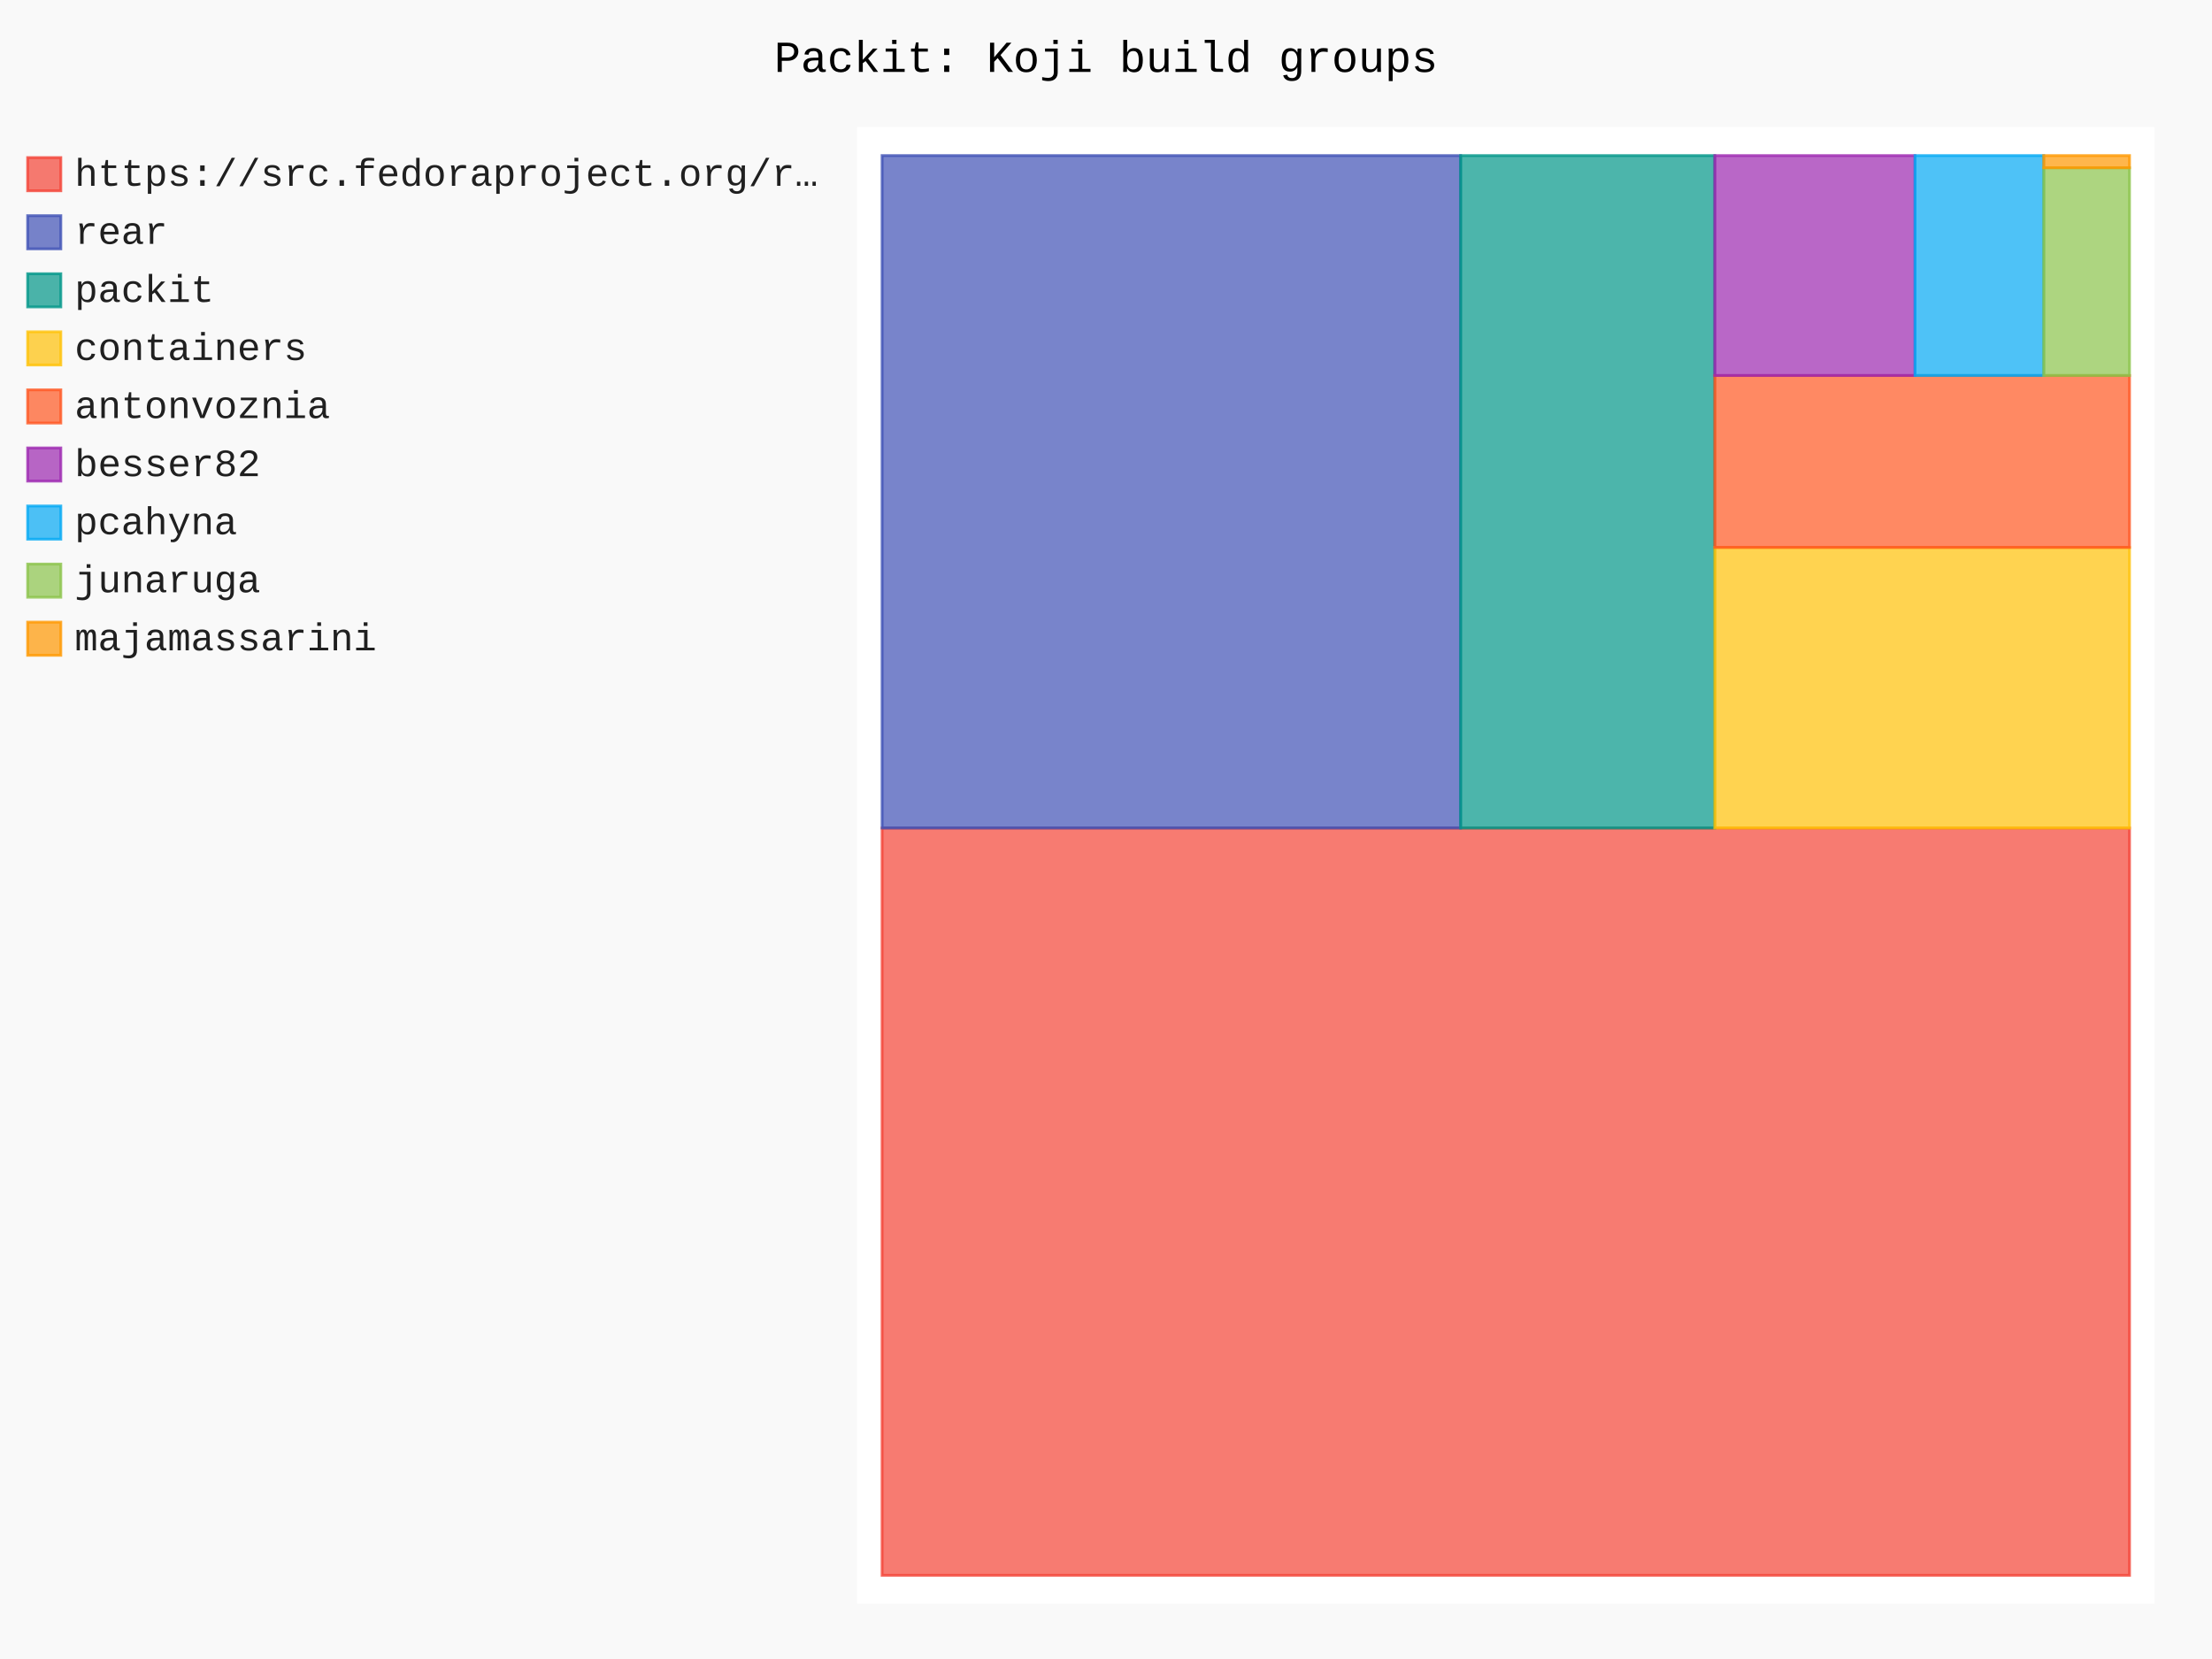
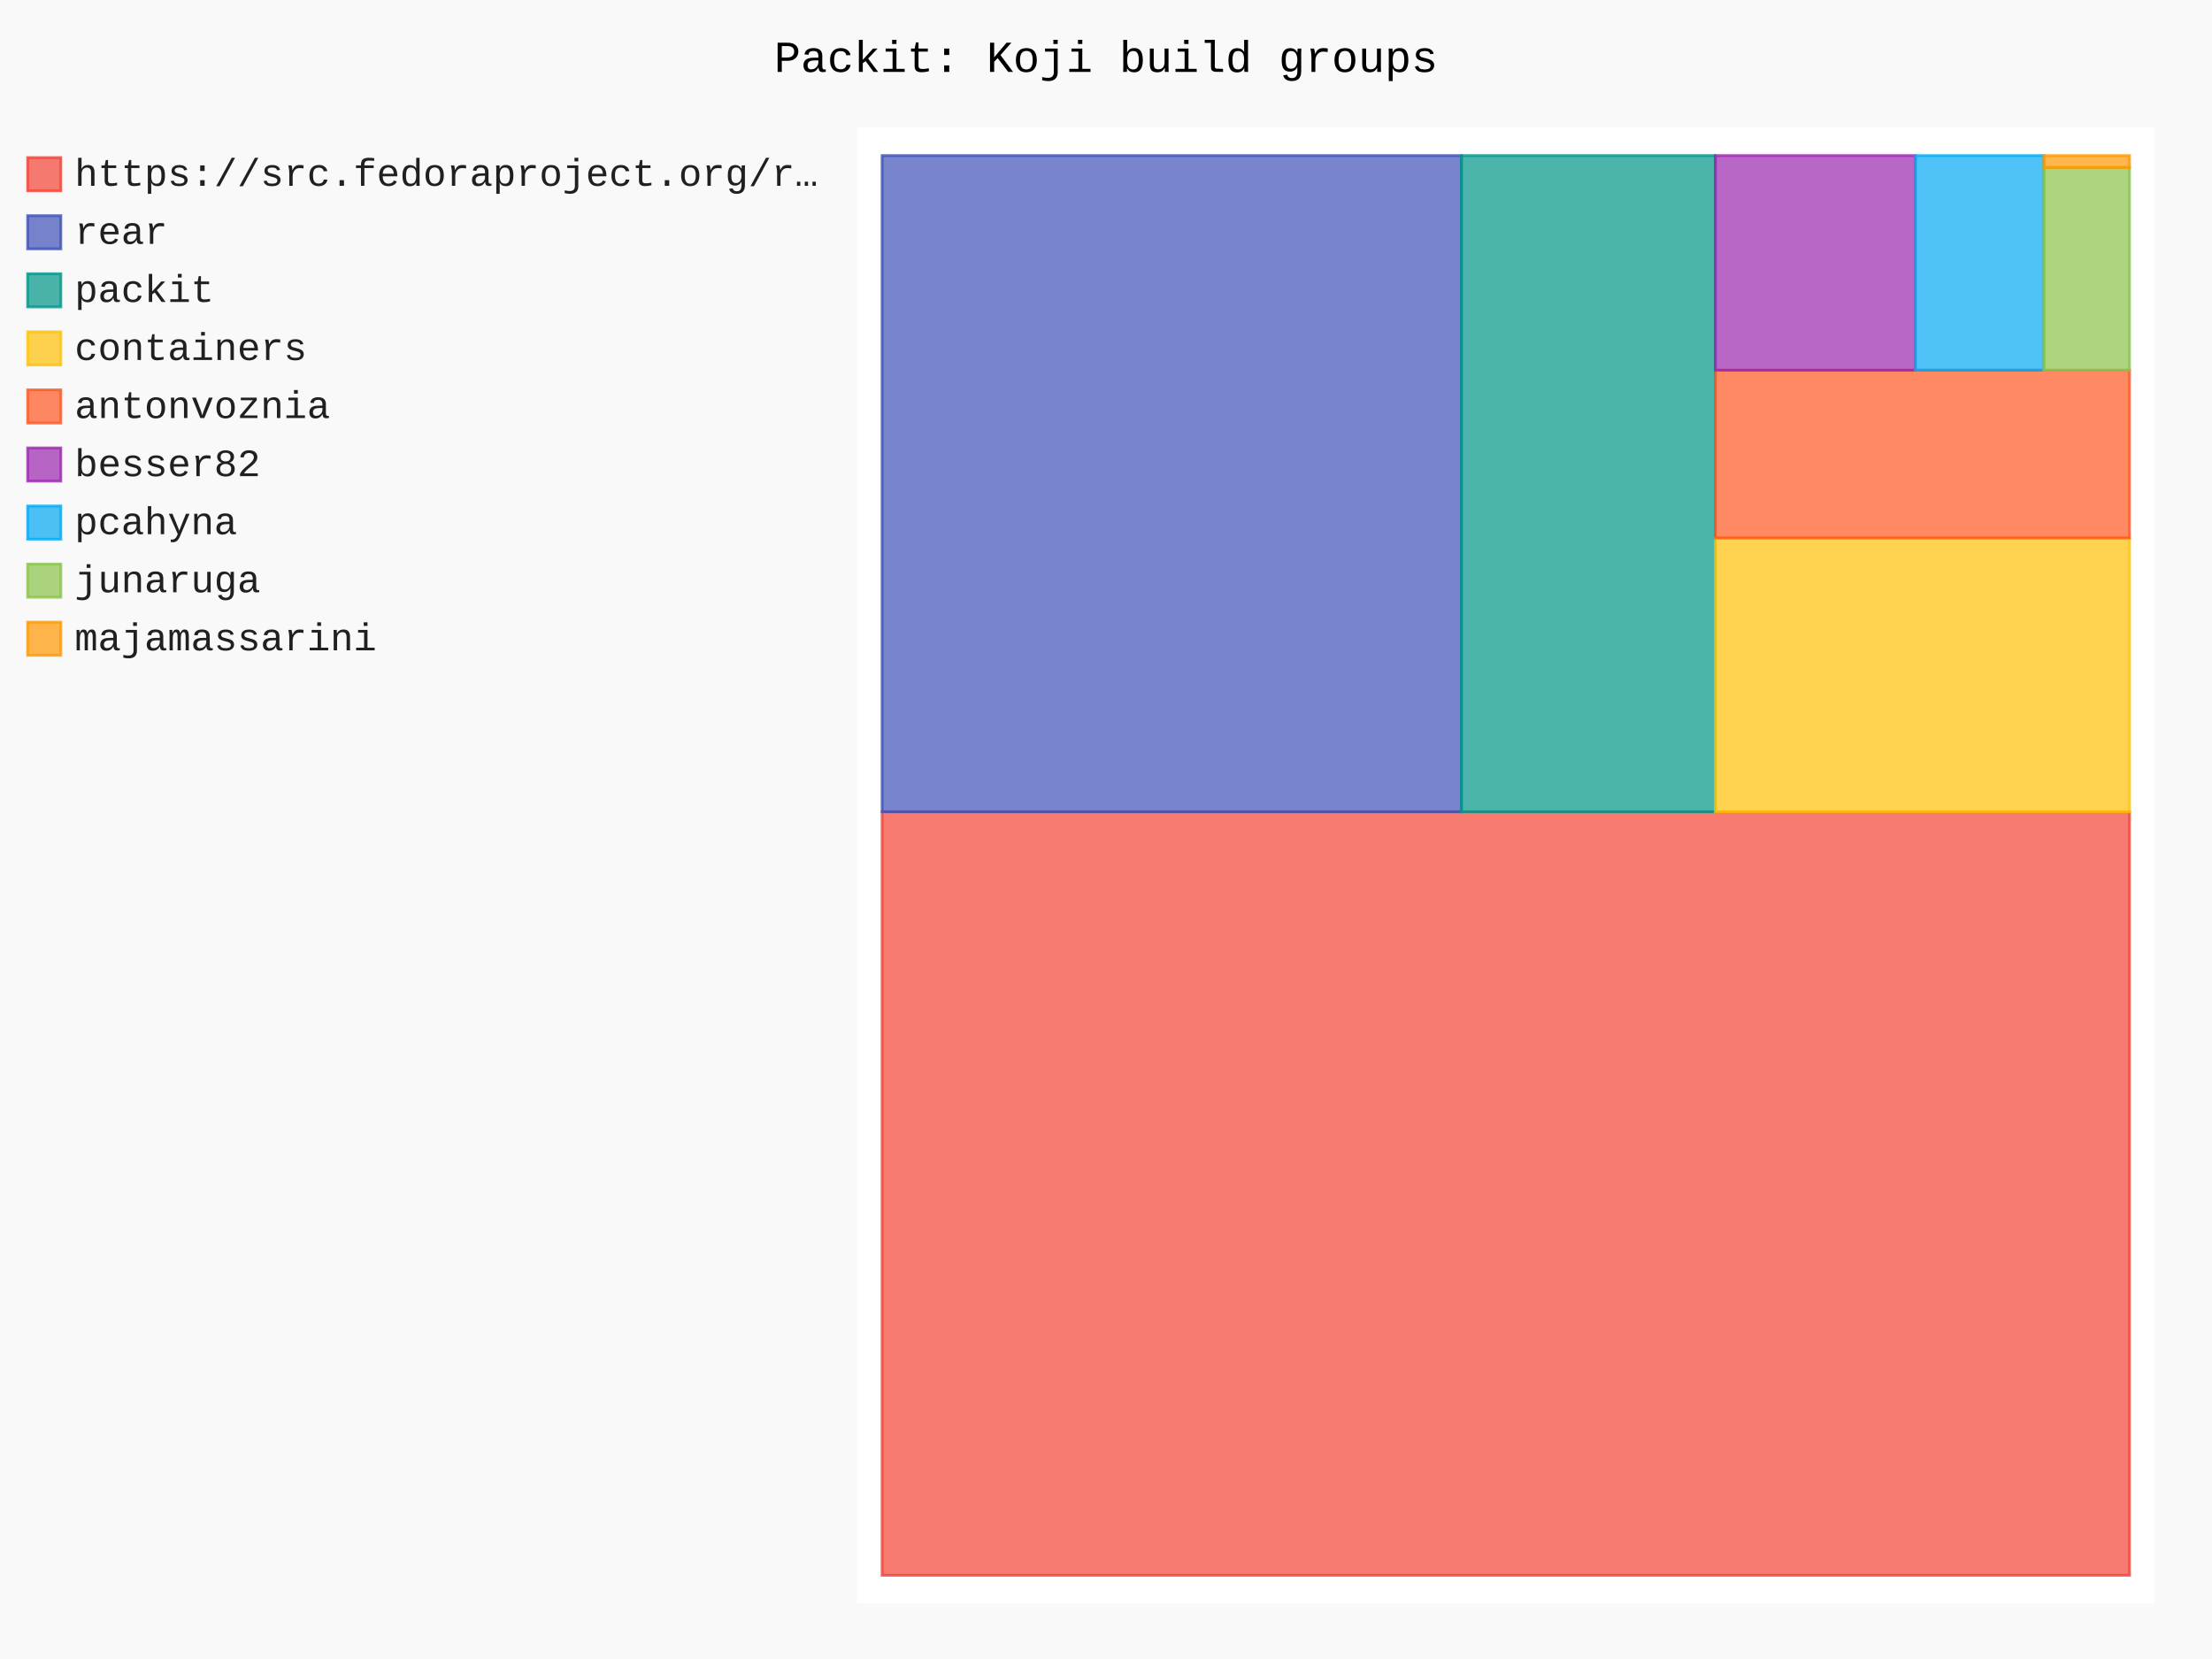
- <svg xmlns="http://www.w3.org/2000/svg" id="chart-d2aaac4e-0f7d-49e8-8ed3-9f35fff54a2a" class="pygal-chart" viewBox="0 0 800 600">
+ <svg xmlns="http://www.w3.org/2000/svg" id="chart-75db9319-d027-44bb-9dcf-55a1f02450de" class="pygal-chart" viewBox="0 0 800 600">
  <defs>
-     <style type="text/css">#chart-d2aaac4e-0f7d-49e8-8ed3-9f35fff54a2a{-webkit-user-select:none;-webkit-font-smoothing:antialiased;font-family:Consolas,"Liberation Mono",Menlo,Courier,monospace}#chart-d2aaac4e-0f7d-49e8-8ed3-9f35fff54a2a .title{font-family:Consolas,"Liberation Mono",Menlo,Courier,monospace;font-size:16px}#chart-d2aaac4e-0f7d-49e8-8ed3-9f35fff54a2a .legends .legend text{font-family:Consolas,"Liberation Mono",Menlo,Courier,monospace;font-size:14px}#chart-d2aaac4e-0f7d-49e8-8ed3-9f35fff54a2a .axis text{font-family:Consolas,"Liberation Mono",Menlo,Courier,monospace;font-size:10px}#chart-d2aaac4e-0f7d-49e8-8ed3-9f35fff54a2a .axis text.major{font-family:Consolas,"Liberation Mono",Menlo,Courier,monospace;font-size:10px}#chart-d2aaac4e-0f7d-49e8-8ed3-9f35fff54a2a .text-overlay text.value{font-family:Consolas,"Liberation Mono",Menlo,Courier,monospace;font-size:16px}#chart-d2aaac4e-0f7d-49e8-8ed3-9f35fff54a2a .text-overlay text.label{font-family:Consolas,"Liberation Mono",Menlo,Courier,monospace;font-size:10px}#chart-d2aaac4e-0f7d-49e8-8ed3-9f35fff54a2a .tooltip{font-family:Consolas,"Liberation Mono",Menlo,Courier,monospace;font-size:14px}#chart-d2aaac4e-0f7d-49e8-8ed3-9f35fff54a2a text.no_data{font-family:Consolas,"Liberation Mono",Menlo,Courier,monospace;font-size:64px}
- #chart-d2aaac4e-0f7d-49e8-8ed3-9f35fff54a2a{background-color:rgba(249,249,249,1)}#chart-d2aaac4e-0f7d-49e8-8ed3-9f35fff54a2a path,#chart-d2aaac4e-0f7d-49e8-8ed3-9f35fff54a2a line,#chart-d2aaac4e-0f7d-49e8-8ed3-9f35fff54a2a rect,#chart-d2aaac4e-0f7d-49e8-8ed3-9f35fff54a2a circle{-webkit-transition:150ms;-moz-transition:150ms;transition:150ms}#chart-d2aaac4e-0f7d-49e8-8ed3-9f35fff54a2a .graph &gt; .background{fill:rgba(249,249,249,1)}#chart-d2aaac4e-0f7d-49e8-8ed3-9f35fff54a2a .plot &gt; .background{fill:rgba(255,255,255,1)}#chart-d2aaac4e-0f7d-49e8-8ed3-9f35fff54a2a .graph{fill:rgba(0,0,0,.87)}#chart-d2aaac4e-0f7d-49e8-8ed3-9f35fff54a2a text.no_data{fill:rgba(0,0,0,1)}#chart-d2aaac4e-0f7d-49e8-8ed3-9f35fff54a2a .title{fill:rgba(0,0,0,1)}#chart-d2aaac4e-0f7d-49e8-8ed3-9f35fff54a2a .legends .legend text{fill:rgba(0,0,0,.87)}#chart-d2aaac4e-0f7d-49e8-8ed3-9f35fff54a2a .legends .legend:hover text{fill:rgba(0,0,0,1)}#chart-d2aaac4e-0f7d-49e8-8ed3-9f35fff54a2a .axis .line{stroke:rgba(0,0,0,1)}#chart-d2aaac4e-0f7d-49e8-8ed3-9f35fff54a2a .axis .guide.line{stroke:rgba(0,0,0,.54)}#chart-d2aaac4e-0f7d-49e8-8ed3-9f35fff54a2a .axis .major.line{stroke:rgba(0,0,0,.87)}#chart-d2aaac4e-0f7d-49e8-8ed3-9f35fff54a2a .axis text.major{fill:rgba(0,0,0,1)}#chart-d2aaac4e-0f7d-49e8-8ed3-9f35fff54a2a .axis.y .guides:hover .guide.line,#chart-d2aaac4e-0f7d-49e8-8ed3-9f35fff54a2a .line-graph .axis.x .guides:hover .guide.line,#chart-d2aaac4e-0f7d-49e8-8ed3-9f35fff54a2a .stackedline-graph .axis.x .guides:hover .guide.line,#chart-d2aaac4e-0f7d-49e8-8ed3-9f35fff54a2a .xy-graph .axis.x .guides:hover .guide.line{stroke:rgba(0,0,0,1)}#chart-d2aaac4e-0f7d-49e8-8ed3-9f35fff54a2a .axis .guides:hover text{fill:rgba(0,0,0,1)}#chart-d2aaac4e-0f7d-49e8-8ed3-9f35fff54a2a .reactive{fill-opacity:.7;stroke-opacity:.8;stroke-width:1}#chart-d2aaac4e-0f7d-49e8-8ed3-9f35fff54a2a .ci{stroke:rgba(0,0,0,.87)}#chart-d2aaac4e-0f7d-49e8-8ed3-9f35fff54a2a .reactive.active,#chart-d2aaac4e-0f7d-49e8-8ed3-9f35fff54a2a .active .reactive{fill-opacity:.8;stroke-opacity:.9;stroke-width:4}#chart-d2aaac4e-0f7d-49e8-8ed3-9f35fff54a2a .ci .reactive.active{stroke-width:1.5}#chart-d2aaac4e-0f7d-49e8-8ed3-9f35fff54a2a .series text{fill:rgba(0,0,0,1)}#chart-d2aaac4e-0f7d-49e8-8ed3-9f35fff54a2a .tooltip rect{fill:rgba(255,255,255,1);stroke:rgba(0,0,0,1);-webkit-transition:opacity 150ms;-moz-transition:opacity 150ms;transition:opacity 150ms}#chart-d2aaac4e-0f7d-49e8-8ed3-9f35fff54a2a .tooltip .label{fill:rgba(0,0,0,.87)}#chart-d2aaac4e-0f7d-49e8-8ed3-9f35fff54a2a .tooltip .label{fill:rgba(0,0,0,.87)}#chart-d2aaac4e-0f7d-49e8-8ed3-9f35fff54a2a .tooltip .legend{font-size:.8em;fill:rgba(0,0,0,.54)}#chart-d2aaac4e-0f7d-49e8-8ed3-9f35fff54a2a .tooltip .x_label{font-size:.6em;fill:rgba(0,0,0,1)}#chart-d2aaac4e-0f7d-49e8-8ed3-9f35fff54a2a .tooltip .xlink{font-size:.5em;text-decoration:underline}#chart-d2aaac4e-0f7d-49e8-8ed3-9f35fff54a2a .tooltip .value{font-size:1.5em}#chart-d2aaac4e-0f7d-49e8-8ed3-9f35fff54a2a .bound{font-size:.5em}#chart-d2aaac4e-0f7d-49e8-8ed3-9f35fff54a2a .max-value{font-size:.75em;fill:rgba(0,0,0,.54)}#chart-d2aaac4e-0f7d-49e8-8ed3-9f35fff54a2a .map-element{fill:rgba(255,255,255,1);stroke:rgba(0,0,0,.54) !important}#chart-d2aaac4e-0f7d-49e8-8ed3-9f35fff54a2a .map-element .reactive{fill-opacity:inherit;stroke-opacity:inherit}#chart-d2aaac4e-0f7d-49e8-8ed3-9f35fff54a2a .color-0,#chart-d2aaac4e-0f7d-49e8-8ed3-9f35fff54a2a .color-0 a:visited{stroke:#F44336;fill:#F44336}#chart-d2aaac4e-0f7d-49e8-8ed3-9f35fff54a2a .color-1,#chart-d2aaac4e-0f7d-49e8-8ed3-9f35fff54a2a .color-1 a:visited{stroke:#3F51B5;fill:#3F51B5}#chart-d2aaac4e-0f7d-49e8-8ed3-9f35fff54a2a .color-2,#chart-d2aaac4e-0f7d-49e8-8ed3-9f35fff54a2a .color-2 a:visited{stroke:#009688;fill:#009688}#chart-d2aaac4e-0f7d-49e8-8ed3-9f35fff54a2a .color-3,#chart-d2aaac4e-0f7d-49e8-8ed3-9f35fff54a2a .color-3 a:visited{stroke:#FFC107;fill:#FFC107}#chart-d2aaac4e-0f7d-49e8-8ed3-9f35fff54a2a .color-4,#chart-d2aaac4e-0f7d-49e8-8ed3-9f35fff54a2a .color-4 a:visited{stroke:#FF5722;fill:#FF5722}#chart-d2aaac4e-0f7d-49e8-8ed3-9f35fff54a2a .color-5,#chart-d2aaac4e-0f7d-49e8-8ed3-9f35fff54a2a .color-5 a:visited{stroke:#9C27B0;fill:#9C27B0}#chart-d2aaac4e-0f7d-49e8-8ed3-9f35fff54a2a .color-6,#chart-d2aaac4e-0f7d-49e8-8ed3-9f35fff54a2a .color-6 a:visited{stroke:#03A9F4;fill:#03A9F4}#chart-d2aaac4e-0f7d-49e8-8ed3-9f35fff54a2a .color-7,#chart-d2aaac4e-0f7d-49e8-8ed3-9f35fff54a2a .color-7 a:visited{stroke:#8BC34A;fill:#8BC34A}#chart-d2aaac4e-0f7d-49e8-8ed3-9f35fff54a2a .color-8,#chart-d2aaac4e-0f7d-49e8-8ed3-9f35fff54a2a .color-8 a:visited{stroke:#FF9800;fill:#FF9800}#chart-d2aaac4e-0f7d-49e8-8ed3-9f35fff54a2a .text-overlay .color-0 text{fill:black}#chart-d2aaac4e-0f7d-49e8-8ed3-9f35fff54a2a .text-overlay .color-1 text{fill:black}#chart-d2aaac4e-0f7d-49e8-8ed3-9f35fff54a2a .text-overlay .color-2 text{fill:black}#chart-d2aaac4e-0f7d-49e8-8ed3-9f35fff54a2a .text-overlay .color-3 text{fill:black}#chart-d2aaac4e-0f7d-49e8-8ed3-9f35fff54a2a .text-overlay .color-4 text{fill:black}#chart-d2aaac4e-0f7d-49e8-8ed3-9f35fff54a2a .text-overlay .color-5 text{fill:black}#chart-d2aaac4e-0f7d-49e8-8ed3-9f35fff54a2a .text-overlay .color-6 text{fill:black}#chart-d2aaac4e-0f7d-49e8-8ed3-9f35fff54a2a .text-overlay .color-7 text{fill:black}#chart-d2aaac4e-0f7d-49e8-8ed3-9f35fff54a2a .text-overlay .color-8 text{fill:black}
- #chart-d2aaac4e-0f7d-49e8-8ed3-9f35fff54a2a text.no_data{text-anchor:middle}#chart-d2aaac4e-0f7d-49e8-8ed3-9f35fff54a2a .guide.line{fill:none}#chart-d2aaac4e-0f7d-49e8-8ed3-9f35fff54a2a .centered{text-anchor:middle}#chart-d2aaac4e-0f7d-49e8-8ed3-9f35fff54a2a .title{text-anchor:middle}#chart-d2aaac4e-0f7d-49e8-8ed3-9f35fff54a2a .legends .legend text{fill-opacity:1}#chart-d2aaac4e-0f7d-49e8-8ed3-9f35fff54a2a .axis.x text{text-anchor:middle}#chart-d2aaac4e-0f7d-49e8-8ed3-9f35fff54a2a .axis.x:not(.web) text[transform]{text-anchor:start}#chart-d2aaac4e-0f7d-49e8-8ed3-9f35fff54a2a .axis.x:not(.web) text[transform].backwards{text-anchor:end}#chart-d2aaac4e-0f7d-49e8-8ed3-9f35fff54a2a .axis.y text{text-anchor:end}#chart-d2aaac4e-0f7d-49e8-8ed3-9f35fff54a2a .axis.y text[transform].backwards{text-anchor:start}#chart-d2aaac4e-0f7d-49e8-8ed3-9f35fff54a2a .axis.y2 text{text-anchor:start}#chart-d2aaac4e-0f7d-49e8-8ed3-9f35fff54a2a .axis.y2 text[transform].backwards{text-anchor:end}#chart-d2aaac4e-0f7d-49e8-8ed3-9f35fff54a2a .axis .guide.line{stroke-dasharray:4,4;stroke:black}#chart-d2aaac4e-0f7d-49e8-8ed3-9f35fff54a2a .axis .major.guide.line{stroke-dasharray:6,6;stroke:black}#chart-d2aaac4e-0f7d-49e8-8ed3-9f35fff54a2a .horizontal .axis.y .guide.line,#chart-d2aaac4e-0f7d-49e8-8ed3-9f35fff54a2a .horizontal .axis.y2 .guide.line,#chart-d2aaac4e-0f7d-49e8-8ed3-9f35fff54a2a .vertical .axis.x .guide.line{opacity:0}#chart-d2aaac4e-0f7d-49e8-8ed3-9f35fff54a2a .horizontal .axis.always_show .guide.line,#chart-d2aaac4e-0f7d-49e8-8ed3-9f35fff54a2a .vertical .axis.always_show .guide.line{opacity:1 !important}#chart-d2aaac4e-0f7d-49e8-8ed3-9f35fff54a2a .axis.y .guides:hover .guide.line,#chart-d2aaac4e-0f7d-49e8-8ed3-9f35fff54a2a .axis.y2 .guides:hover .guide.line,#chart-d2aaac4e-0f7d-49e8-8ed3-9f35fff54a2a .axis.x .guides:hover .guide.line{opacity:1}#chart-d2aaac4e-0f7d-49e8-8ed3-9f35fff54a2a .axis .guides:hover text{opacity:1}#chart-d2aaac4e-0f7d-49e8-8ed3-9f35fff54a2a .nofill{fill:none}#chart-d2aaac4e-0f7d-49e8-8ed3-9f35fff54a2a .subtle-fill{fill-opacity:.2}#chart-d2aaac4e-0f7d-49e8-8ed3-9f35fff54a2a .dot{stroke-width:1px;fill-opacity:1;stroke-opacity:1}#chart-d2aaac4e-0f7d-49e8-8ed3-9f35fff54a2a .dot.active{stroke-width:5px}#chart-d2aaac4e-0f7d-49e8-8ed3-9f35fff54a2a .dot.negative{fill:transparent}#chart-d2aaac4e-0f7d-49e8-8ed3-9f35fff54a2a text,#chart-d2aaac4e-0f7d-49e8-8ed3-9f35fff54a2a tspan{stroke:none !important}#chart-d2aaac4e-0f7d-49e8-8ed3-9f35fff54a2a .series text.active{opacity:1}#chart-d2aaac4e-0f7d-49e8-8ed3-9f35fff54a2a .tooltip rect{fill-opacity:.95;stroke-width:.5}#chart-d2aaac4e-0f7d-49e8-8ed3-9f35fff54a2a .tooltip text{fill-opacity:1}#chart-d2aaac4e-0f7d-49e8-8ed3-9f35fff54a2a .showable{visibility:hidden}#chart-d2aaac4e-0f7d-49e8-8ed3-9f35fff54a2a .showable.shown{visibility:visible}#chart-d2aaac4e-0f7d-49e8-8ed3-9f35fff54a2a .gauge-background{fill:rgba(229,229,229,1);stroke:none}#chart-d2aaac4e-0f7d-49e8-8ed3-9f35fff54a2a .bg-lines{stroke:rgba(249,249,249,1);stroke-width:2px}</style>
+     <style type="text/css">#chart-75db9319-d027-44bb-9dcf-55a1f02450de{-webkit-user-select:none;-webkit-font-smoothing:antialiased;font-family:Consolas,"Liberation Mono",Menlo,Courier,monospace}#chart-75db9319-d027-44bb-9dcf-55a1f02450de .title{font-family:Consolas,"Liberation Mono",Menlo,Courier,monospace;font-size:16px}#chart-75db9319-d027-44bb-9dcf-55a1f02450de .legends .legend text{font-family:Consolas,"Liberation Mono",Menlo,Courier,monospace;font-size:14px}#chart-75db9319-d027-44bb-9dcf-55a1f02450de .axis text{font-family:Consolas,"Liberation Mono",Menlo,Courier,monospace;font-size:10px}#chart-75db9319-d027-44bb-9dcf-55a1f02450de .axis text.major{font-family:Consolas,"Liberation Mono",Menlo,Courier,monospace;font-size:10px}#chart-75db9319-d027-44bb-9dcf-55a1f02450de .text-overlay text.value{font-family:Consolas,"Liberation Mono",Menlo,Courier,monospace;font-size:16px}#chart-75db9319-d027-44bb-9dcf-55a1f02450de .text-overlay text.label{font-family:Consolas,"Liberation Mono",Menlo,Courier,monospace;font-size:10px}#chart-75db9319-d027-44bb-9dcf-55a1f02450de .tooltip{font-family:Consolas,"Liberation Mono",Menlo,Courier,monospace;font-size:14px}#chart-75db9319-d027-44bb-9dcf-55a1f02450de text.no_data{font-family:Consolas,"Liberation Mono",Menlo,Courier,monospace;font-size:64px}
+ #chart-75db9319-d027-44bb-9dcf-55a1f02450de{background-color:rgba(249,249,249,1)}#chart-75db9319-d027-44bb-9dcf-55a1f02450de path,#chart-75db9319-d027-44bb-9dcf-55a1f02450de line,#chart-75db9319-d027-44bb-9dcf-55a1f02450de rect,#chart-75db9319-d027-44bb-9dcf-55a1f02450de circle{-webkit-transition:150ms;-moz-transition:150ms;transition:150ms}#chart-75db9319-d027-44bb-9dcf-55a1f02450de .graph &gt; .background{fill:rgba(249,249,249,1)}#chart-75db9319-d027-44bb-9dcf-55a1f02450de .plot &gt; .background{fill:rgba(255,255,255,1)}#chart-75db9319-d027-44bb-9dcf-55a1f02450de .graph{fill:rgba(0,0,0,.87)}#chart-75db9319-d027-44bb-9dcf-55a1f02450de text.no_data{fill:rgba(0,0,0,1)}#chart-75db9319-d027-44bb-9dcf-55a1f02450de .title{fill:rgba(0,0,0,1)}#chart-75db9319-d027-44bb-9dcf-55a1f02450de .legends .legend text{fill:rgba(0,0,0,.87)}#chart-75db9319-d027-44bb-9dcf-55a1f02450de .legends .legend:hover text{fill:rgba(0,0,0,1)}#chart-75db9319-d027-44bb-9dcf-55a1f02450de .axis .line{stroke:rgba(0,0,0,1)}#chart-75db9319-d027-44bb-9dcf-55a1f02450de .axis .guide.line{stroke:rgba(0,0,0,.54)}#chart-75db9319-d027-44bb-9dcf-55a1f02450de .axis .major.line{stroke:rgba(0,0,0,.87)}#chart-75db9319-d027-44bb-9dcf-55a1f02450de .axis text.major{fill:rgba(0,0,0,1)}#chart-75db9319-d027-44bb-9dcf-55a1f02450de .axis.y .guides:hover .guide.line,#chart-75db9319-d027-44bb-9dcf-55a1f02450de .line-graph .axis.x .guides:hover .guide.line,#chart-75db9319-d027-44bb-9dcf-55a1f02450de .stackedline-graph .axis.x .guides:hover .guide.line,#chart-75db9319-d027-44bb-9dcf-55a1f02450de .xy-graph .axis.x .guides:hover .guide.line{stroke:rgba(0,0,0,1)}#chart-75db9319-d027-44bb-9dcf-55a1f02450de .axis .guides:hover text{fill:rgba(0,0,0,1)}#chart-75db9319-d027-44bb-9dcf-55a1f02450de .reactive{fill-opacity:.7;stroke-opacity:.8;stroke-width:1}#chart-75db9319-d027-44bb-9dcf-55a1f02450de .ci{stroke:rgba(0,0,0,.87)}#chart-75db9319-d027-44bb-9dcf-55a1f02450de .reactive.active,#chart-75db9319-d027-44bb-9dcf-55a1f02450de .active .reactive{fill-opacity:.8;stroke-opacity:.9;stroke-width:4}#chart-75db9319-d027-44bb-9dcf-55a1f02450de .ci .reactive.active{stroke-width:1.5}#chart-75db9319-d027-44bb-9dcf-55a1f02450de .series text{fill:rgba(0,0,0,1)}#chart-75db9319-d027-44bb-9dcf-55a1f02450de .tooltip rect{fill:rgba(255,255,255,1);stroke:rgba(0,0,0,1);-webkit-transition:opacity 150ms;-moz-transition:opacity 150ms;transition:opacity 150ms}#chart-75db9319-d027-44bb-9dcf-55a1f02450de .tooltip .label{fill:rgba(0,0,0,.87)}#chart-75db9319-d027-44bb-9dcf-55a1f02450de .tooltip .label{fill:rgba(0,0,0,.87)}#chart-75db9319-d027-44bb-9dcf-55a1f02450de .tooltip .legend{font-size:.8em;fill:rgba(0,0,0,.54)}#chart-75db9319-d027-44bb-9dcf-55a1f02450de .tooltip .x_label{font-size:.6em;fill:rgba(0,0,0,1)}#chart-75db9319-d027-44bb-9dcf-55a1f02450de .tooltip .xlink{font-size:.5em;text-decoration:underline}#chart-75db9319-d027-44bb-9dcf-55a1f02450de .tooltip .value{font-size:1.5em}#chart-75db9319-d027-44bb-9dcf-55a1f02450de .bound{font-size:.5em}#chart-75db9319-d027-44bb-9dcf-55a1f02450de .max-value{font-size:.75em;fill:rgba(0,0,0,.54)}#chart-75db9319-d027-44bb-9dcf-55a1f02450de .map-element{fill:rgba(255,255,255,1);stroke:rgba(0,0,0,.54) !important}#chart-75db9319-d027-44bb-9dcf-55a1f02450de .map-element .reactive{fill-opacity:inherit;stroke-opacity:inherit}#chart-75db9319-d027-44bb-9dcf-55a1f02450de .color-0,#chart-75db9319-d027-44bb-9dcf-55a1f02450de .color-0 a:visited{stroke:#F44336;fill:#F44336}#chart-75db9319-d027-44bb-9dcf-55a1f02450de .color-1,#chart-75db9319-d027-44bb-9dcf-55a1f02450de .color-1 a:visited{stroke:#3F51B5;fill:#3F51B5}#chart-75db9319-d027-44bb-9dcf-55a1f02450de .color-2,#chart-75db9319-d027-44bb-9dcf-55a1f02450de .color-2 a:visited{stroke:#009688;fill:#009688}#chart-75db9319-d027-44bb-9dcf-55a1f02450de .color-3,#chart-75db9319-d027-44bb-9dcf-55a1f02450de .color-3 a:visited{stroke:#FFC107;fill:#FFC107}#chart-75db9319-d027-44bb-9dcf-55a1f02450de .color-4,#chart-75db9319-d027-44bb-9dcf-55a1f02450de .color-4 a:visited{stroke:#FF5722;fill:#FF5722}#chart-75db9319-d027-44bb-9dcf-55a1f02450de .color-5,#chart-75db9319-d027-44bb-9dcf-55a1f02450de .color-5 a:visited{stroke:#9C27B0;fill:#9C27B0}#chart-75db9319-d027-44bb-9dcf-55a1f02450de .color-6,#chart-75db9319-d027-44bb-9dcf-55a1f02450de .color-6 a:visited{stroke:#03A9F4;fill:#03A9F4}#chart-75db9319-d027-44bb-9dcf-55a1f02450de .color-7,#chart-75db9319-d027-44bb-9dcf-55a1f02450de .color-7 a:visited{stroke:#8BC34A;fill:#8BC34A}#chart-75db9319-d027-44bb-9dcf-55a1f02450de .color-8,#chart-75db9319-d027-44bb-9dcf-55a1f02450de .color-8 a:visited{stroke:#FF9800;fill:#FF9800}#chart-75db9319-d027-44bb-9dcf-55a1f02450de .text-overlay .color-0 text{fill:black}#chart-75db9319-d027-44bb-9dcf-55a1f02450de .text-overlay .color-1 text{fill:black}#chart-75db9319-d027-44bb-9dcf-55a1f02450de .text-overlay .color-2 text{fill:black}#chart-75db9319-d027-44bb-9dcf-55a1f02450de .text-overlay .color-3 text{fill:black}#chart-75db9319-d027-44bb-9dcf-55a1f02450de .text-overlay .color-4 text{fill:black}#chart-75db9319-d027-44bb-9dcf-55a1f02450de .text-overlay .color-5 text{fill:black}#chart-75db9319-d027-44bb-9dcf-55a1f02450de .text-overlay .color-6 text{fill:black}#chart-75db9319-d027-44bb-9dcf-55a1f02450de .text-overlay .color-7 text{fill:black}#chart-75db9319-d027-44bb-9dcf-55a1f02450de .text-overlay .color-8 text{fill:black}
+ #chart-75db9319-d027-44bb-9dcf-55a1f02450de text.no_data{text-anchor:middle}#chart-75db9319-d027-44bb-9dcf-55a1f02450de .guide.line{fill:none}#chart-75db9319-d027-44bb-9dcf-55a1f02450de .centered{text-anchor:middle}#chart-75db9319-d027-44bb-9dcf-55a1f02450de .title{text-anchor:middle}#chart-75db9319-d027-44bb-9dcf-55a1f02450de .legends .legend text{fill-opacity:1}#chart-75db9319-d027-44bb-9dcf-55a1f02450de .axis.x text{text-anchor:middle}#chart-75db9319-d027-44bb-9dcf-55a1f02450de .axis.x:not(.web) text[transform]{text-anchor:start}#chart-75db9319-d027-44bb-9dcf-55a1f02450de .axis.x:not(.web) text[transform].backwards{text-anchor:end}#chart-75db9319-d027-44bb-9dcf-55a1f02450de .axis.y text{text-anchor:end}#chart-75db9319-d027-44bb-9dcf-55a1f02450de .axis.y text[transform].backwards{text-anchor:start}#chart-75db9319-d027-44bb-9dcf-55a1f02450de .axis.y2 text{text-anchor:start}#chart-75db9319-d027-44bb-9dcf-55a1f02450de .axis.y2 text[transform].backwards{text-anchor:end}#chart-75db9319-d027-44bb-9dcf-55a1f02450de .axis .guide.line{stroke-dasharray:4,4;stroke:black}#chart-75db9319-d027-44bb-9dcf-55a1f02450de .axis .major.guide.line{stroke-dasharray:6,6;stroke:black}#chart-75db9319-d027-44bb-9dcf-55a1f02450de .horizontal .axis.y .guide.line,#chart-75db9319-d027-44bb-9dcf-55a1f02450de .horizontal .axis.y2 .guide.line,#chart-75db9319-d027-44bb-9dcf-55a1f02450de .vertical .axis.x .guide.line{opacity:0}#chart-75db9319-d027-44bb-9dcf-55a1f02450de .horizontal .axis.always_show .guide.line,#chart-75db9319-d027-44bb-9dcf-55a1f02450de .vertical .axis.always_show .guide.line{opacity:1 !important}#chart-75db9319-d027-44bb-9dcf-55a1f02450de .axis.y .guides:hover .guide.line,#chart-75db9319-d027-44bb-9dcf-55a1f02450de .axis.y2 .guides:hover .guide.line,#chart-75db9319-d027-44bb-9dcf-55a1f02450de .axis.x .guides:hover .guide.line{opacity:1}#chart-75db9319-d027-44bb-9dcf-55a1f02450de .axis .guides:hover text{opacity:1}#chart-75db9319-d027-44bb-9dcf-55a1f02450de .nofill{fill:none}#chart-75db9319-d027-44bb-9dcf-55a1f02450de .subtle-fill{fill-opacity:.2}#chart-75db9319-d027-44bb-9dcf-55a1f02450de .dot{stroke-width:1px;fill-opacity:1;stroke-opacity:1}#chart-75db9319-d027-44bb-9dcf-55a1f02450de .dot.active{stroke-width:5px}#chart-75db9319-d027-44bb-9dcf-55a1f02450de .dot.negative{fill:transparent}#chart-75db9319-d027-44bb-9dcf-55a1f02450de text,#chart-75db9319-d027-44bb-9dcf-55a1f02450de tspan{stroke:none !important}#chart-75db9319-d027-44bb-9dcf-55a1f02450de .series text.active{opacity:1}#chart-75db9319-d027-44bb-9dcf-55a1f02450de .tooltip rect{fill-opacity:.95;stroke-width:.5}#chart-75db9319-d027-44bb-9dcf-55a1f02450de .tooltip text{fill-opacity:1}#chart-75db9319-d027-44bb-9dcf-55a1f02450de .showable{visibility:hidden}#chart-75db9319-d027-44bb-9dcf-55a1f02450de .showable.shown{visibility:visible}#chart-75db9319-d027-44bb-9dcf-55a1f02450de .gauge-background{fill:rgba(229,229,229,1);stroke:none}#chart-75db9319-d027-44bb-9dcf-55a1f02450de .bg-lines{stroke:rgba(249,249,249,1);stroke-width:2px}</style>
  </defs>
  <g class="graph treemap-graph vertical">
    <rect x="0" y="0" width="800" height="600" class="background" />
    <g transform="translate(310, 46)" class="plot">
      <rect x="0" y="0" width="469.2" height="534" class="background" />
      <g class="series serie-0 color-0">
        <g class="rects">
          <g class="rect">
-             <rect x="9.023" y="253.472" width="451.154" height="270.259" class="rect reactive tooltip-trigger" />
+             <rect x="9.023" y="247.593" width="451.154" height="276.137" class="rect reactive tooltip-trigger" />
          </g>
        </g>
      </g>
      <g class="series serie-1 color-1">
        <g class="rects">
          <g class="rect">
-             <rect x="9.023" y="10.269" width="209.223" height="243.203" class="rect reactive tooltip-trigger" />
+             <rect x="9.023" y="10.269" width="209.525" height="237.324" class="rect reactive tooltip-trigger" />
          </g>
        </g>
      </g>
      <g class="series serie-2 color-2">
        <g class="rects">
          <g class="rect">
-             <rect x="218.246" y="10.269" width="91.923" height="243.203" class="rect reactive tooltip-trigger" />
+             <rect x="218.548" y="10.269" width="91.808" height="237.324" class="rect reactive tooltip-trigger" />
          </g>
        </g>
      </g>
      <g class="series serie-3 color-3">
        <g class="rects">
          <g class="rect">
-             <rect x="310.168" y="151.985" width="150.009" height="101.487" class="rect reactive tooltip-trigger" />
+             <rect x="310.356" y="148.56" width="149.821" height="99.034" class="rect reactive tooltip-trigger" />
          </g>
        </g>
      </g>
      <g class="series serie-4 color-4">
        <g class="rects">
          <g class="rect">
-             <rect x="310.168" y="89.813" width="150.009" height="62.172" class="rect reactive tooltip-trigger" />
+             <rect x="310.356" y="87.89" width="149.821" height="60.669" class="rect reactive tooltip-trigger" />
          </g>
        </g>
      </g>
      <g class="series serie-5 color-5">
        <g class="rects">
          <g class="rect">
-             <rect x="310.168" y="10.269" width="72.418" height="79.544" class="rect reactive tooltip-trigger" />
+             <rect x="310.356" y="10.269" width="72.328" height="77.621" class="rect reactive tooltip-trigger" />
          </g>
        </g>
      </g>
      <g class="series serie-6 color-6">
        <g class="rects">
          <g class="rect">
-             <rect x="382.586" y="10.269" width="46.554" height="79.544" class="rect reactive tooltip-trigger" />
+             <rect x="382.683" y="10.269" width="46.496" height="77.621" class="rect reactive tooltip-trigger" />
          </g>
        </g>
      </g>
      <g class="series serie-7 color-7">
        <g class="rects">
          <g class="rect">
-             <rect x="429.141" y="14.688" width="31.036" height="75.125" class="rect reactive tooltip-trigger" />
+             <rect x="429.179" y="14.582" width="30.998" height="73.309" class="rect reactive tooltip-trigger" />
          </g>
        </g>
      </g>
      <g class="series serie-8 color-8">
        <g class="rects">
          <g class="rect">
-             <rect x="429.141" y="10.269" width="31.036" height="4.419" class="rect reactive tooltip-trigger" />
+             <rect x="429.179" y="10.269" width="30.998" height="4.312" class="rect reactive tooltip-trigger" />
          </g>
        </g>
      </g>
    </g>
    <g class="titles">
      <text x="400.0" y="26" class="title plot_title">Packit: Koji build groups</text>
    </g>
    <g transform="translate(310, 46)" class="plot overlay">
      <g class="series serie-0 color-0" />
      <g class="series serie-1 color-1" />
      <g class="series serie-2 color-2" />
      <g class="series serie-3 color-3" />
      <g class="series serie-4 color-4" />
      <g class="series serie-5 color-5" />
      <g class="series serie-6 color-6" />
      <g class="series serie-7 color-7" />
      <g class="series serie-8 color-8" />
    </g>
    <g transform="translate(310, 46)" class="plot text-overlay">
      <g class="series serie-0 color-0" />
      <g class="series serie-1 color-1" />
      <g class="series serie-2 color-2" />
      <g class="series serie-3 color-3" />
      <g class="series serie-4 color-4" />
      <g class="series serie-5 color-5" />
      <g class="series serie-6 color-6" />
      <g class="series serie-7 color-7" />
      <g class="series serie-8 color-8" />
    </g>
    <g transform="translate(310, 46)" class="plot tooltip-overlay">
      <g transform="translate(0 0)" style="opacity: 0" class="tooltip">
        <rect rx="0" ry="0" width="0" height="0" class="tooltip-box" />
        <g class="text" />
      </g>
    </g>
    <g transform="translate(10, 56)" class="legends">
      <g id="activate-serie-0" class="legend reactive activate-serie">
        <rect x="0.0" y="1.0" width="12" height="12" class="color-0 reactive" />
        <text x="17.0" y="11.2">https://src.fedoraproject.org/r…</text>
      </g>
      <g id="activate-serie-1" class="legend reactive activate-serie">
        <rect x="0.0" y="22.0" width="12" height="12" class="color-1 reactive" />
        <text x="17.0" y="32.2">rear</text>
      </g>
      <g id="activate-serie-2" class="legend reactive activate-serie">
        <rect x="0.0" y="43.0" width="12" height="12" class="color-2 reactive" />
        <text x="17.0" y="53.2">packit</text>
      </g>
      <g id="activate-serie-3" class="legend reactive activate-serie">
        <rect x="0.0" y="64.0" width="12" height="12" class="color-3 reactive" />
        <text x="17.0" y="74.2">containers</text>
      </g>
      <g id="activate-serie-4" class="legend reactive activate-serie">
        <rect x="0.0" y="85.0" width="12" height="12" class="color-4 reactive" />
        <text x="17.0" y="95.2">antonvoznia</text>
      </g>
      <g id="activate-serie-5" class="legend reactive activate-serie">
        <rect x="0.0" y="106.0" width="12" height="12" class="color-5 reactive" />
        <text x="17.0" y="116.2">besser82</text>
      </g>
      <g id="activate-serie-6" class="legend reactive activate-serie">
        <rect x="0.0" y="127.0" width="12" height="12" class="color-6 reactive" />
        <text x="17.0" y="137.2">pcahyna</text>
      </g>
      <g id="activate-serie-7" class="legend reactive activate-serie">
        <rect x="0.0" y="148.0" width="12" height="12" class="color-7 reactive" />
        <text x="17.0" y="158.2">junaruga</text>
      </g>
      <g id="activate-serie-8" class="legend reactive activate-serie">
        <rect x="0.0" y="169.0" width="12" height="12" class="color-8 reactive" />
        <text x="17.0" y="179.2">majamassarini</text>
      </g>
    </g>
    <g transform="translate(790, 56)" class="legends" />
  </g>
</svg>
